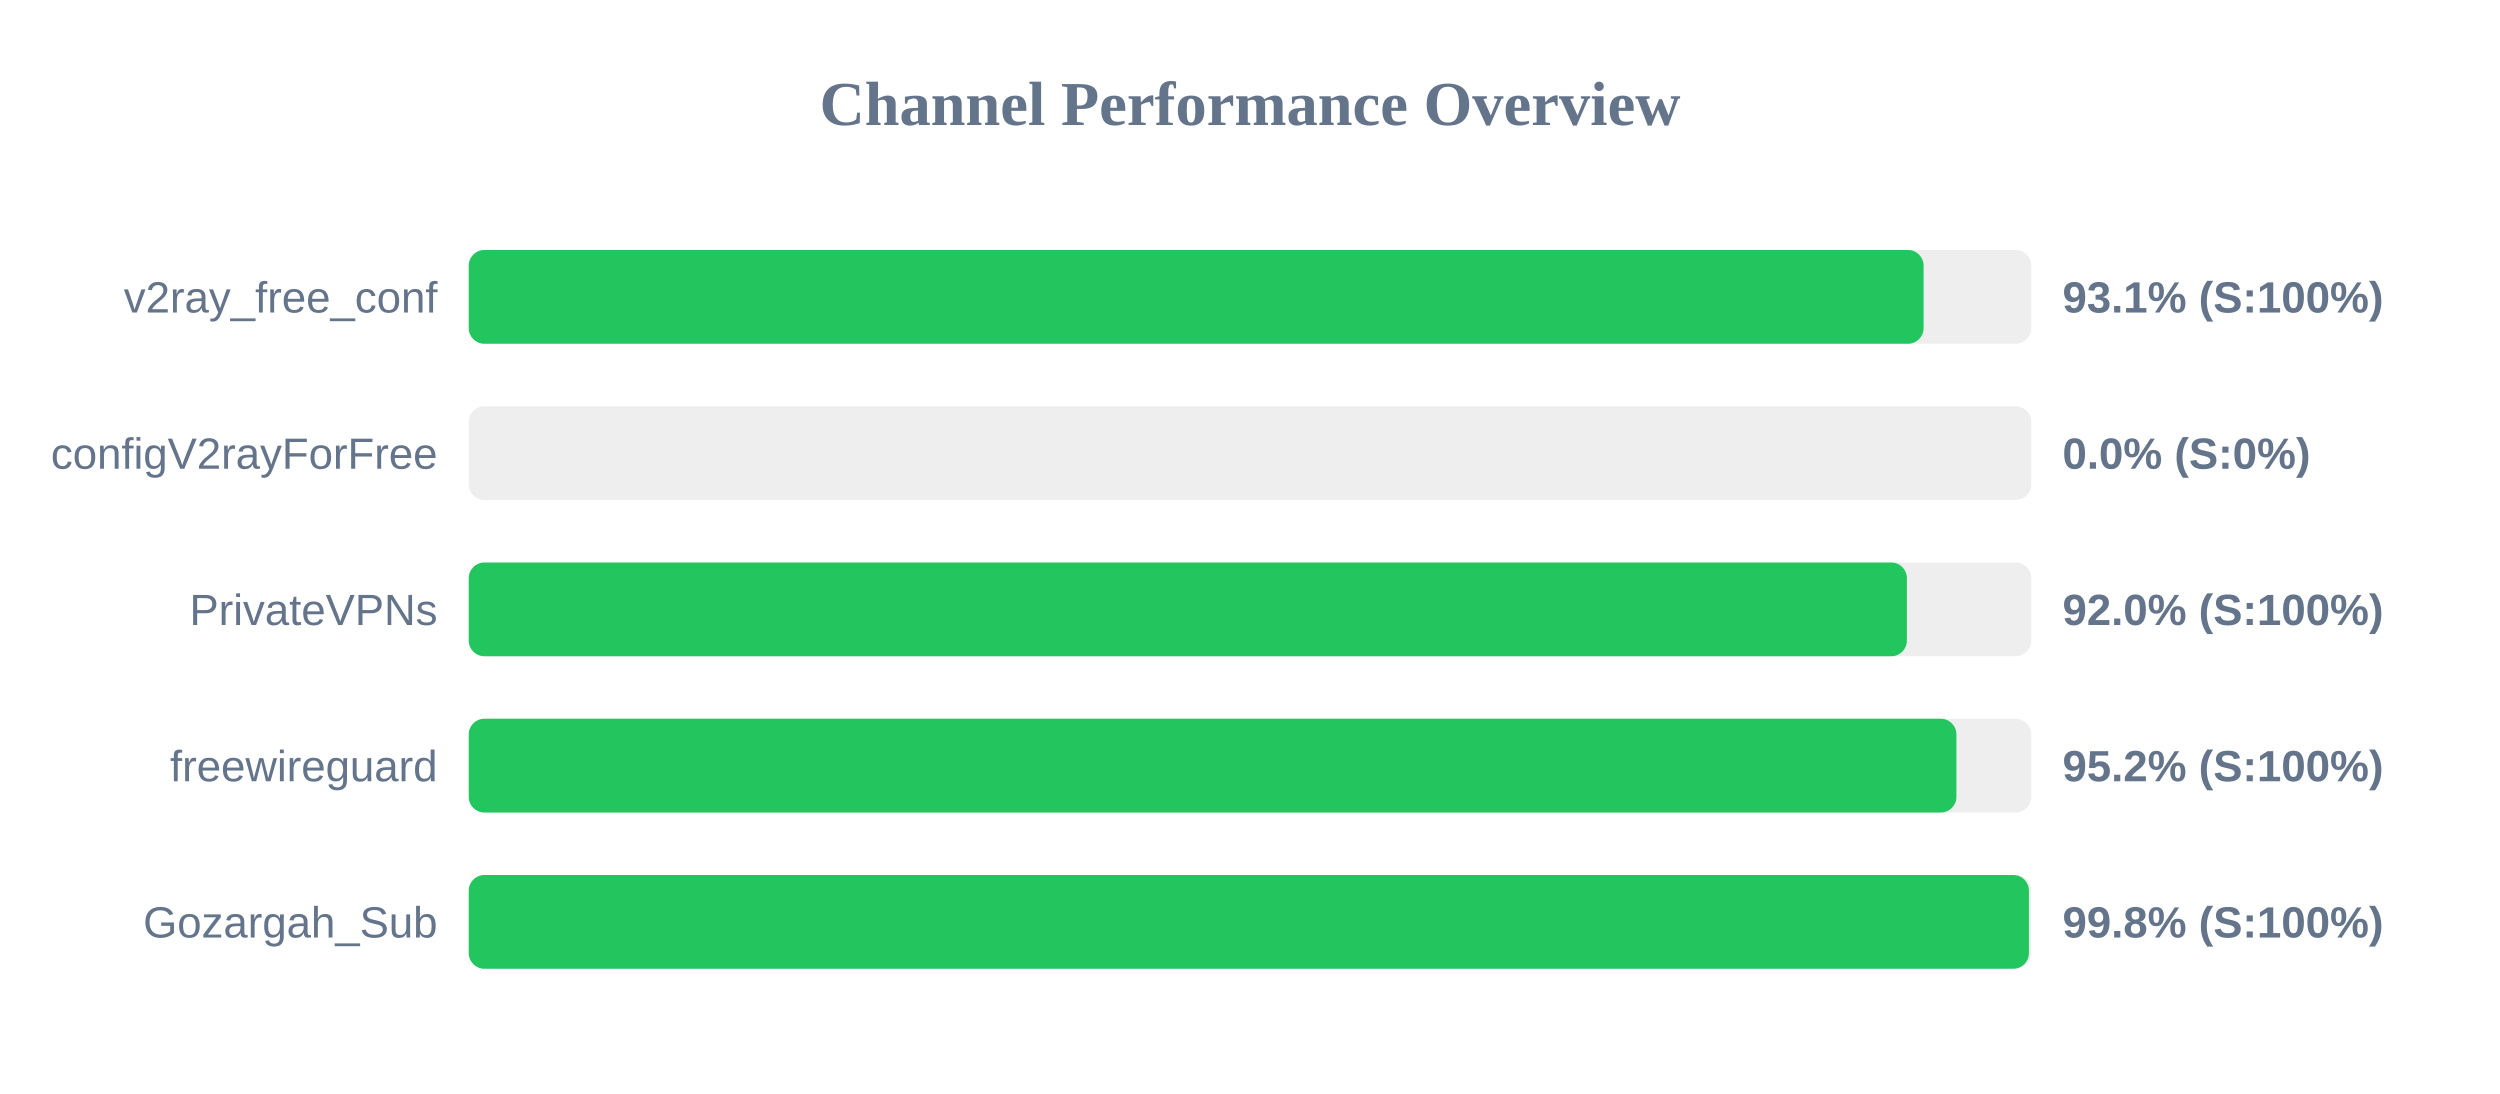
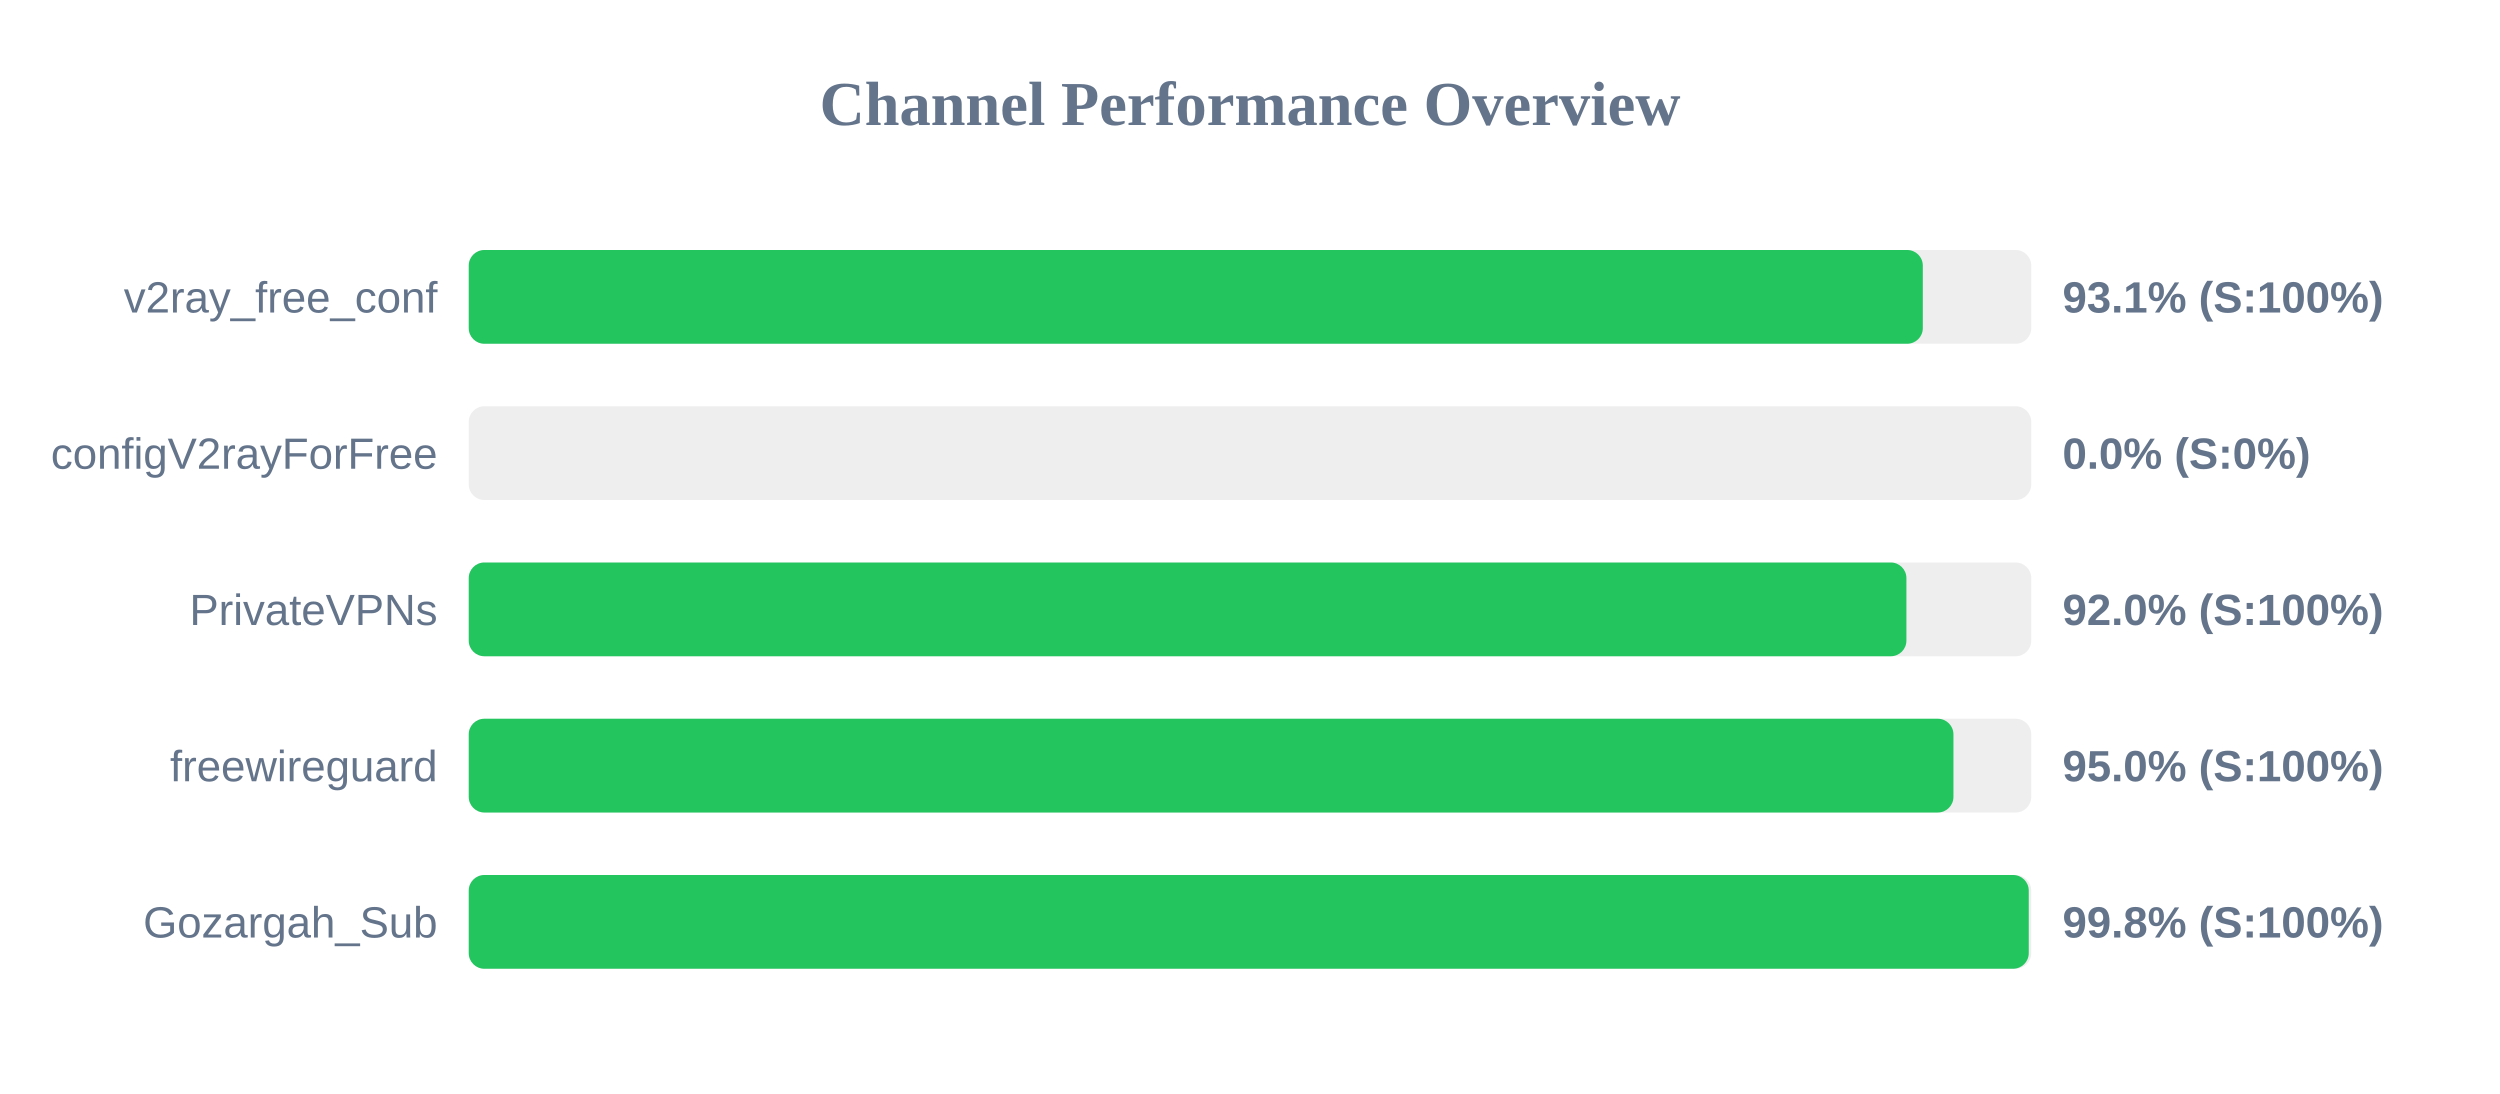
<svg xmlns="http://www.w3.org/2000/svg" width="800" height="350" version="1.1">
  <style>
        .row { font: 14px Arial; fill: #64748b; }
        .score { font: bold 14px Arial; fill: #64748b; }
    </style>
  <text x="400" y="40" text-anchor="middle" font-size="20px" font-weight="bold" fill="#64748b">Channel Performance Overview</text>
  <rect x="150" y="80" width="500" height="30" fill="#eee" rx="5" />
-   <rect x="150" y="80" width="465.55" height="30" fill="#22c55e" rx="5" />
+   <rect x="150" y="80" width="465.3" height="30" fill="#22c55e" rx="5" />
  <text x="140" y="100" text-anchor="end" class="row">v2ray_free_conf</text>
  <text x="660" y="100" text-anchor="start" class="score">93.1% (S:100%)</text>
  <rect x="150" y="130" width="500" height="30" fill="#eee" rx="5" />
  <rect x="150" y="130" width="0.0" height="30" fill="#ef4444" rx="5" />
  <text x="140" y="150" text-anchor="end" class="row">configV2rayForFree</text>
  <text x="660" y="150" text-anchor="start" class="score">0.0% (S:0%)</text>
  <rect x="150" y="180" width="500" height="30" fill="#eee" rx="5" />
-   <rect x="150" y="180" width="460.2" height="30" fill="#22c55e" rx="5" />
+   <rect x="150" y="180" width="460.05" height="30" fill="#22c55e" rx="5" />
  <text x="140" y="200" text-anchor="end" class="row">PrivateVPNs</text>
  <text x="660" y="200" text-anchor="start" class="score">92.0% (S:100%)</text>
  <rect x="150" y="230" width="500" height="30" fill="#eee" rx="5" />
-   <rect x="150" y="230" width="476.05" height="30" fill="#22c55e" rx="5" />
+   <rect x="150" y="230" width="475.1" height="30" fill="#22c55e" rx="5" />
  <text x="140" y="250" text-anchor="end" class="row">freewireguard</text>
-   <text x="660" y="250" text-anchor="start" class="score">95.2% (S:100%)</text>
+   <text x="660" y="250" text-anchor="start" class="score">95.0% (S:100%)</text>
  <rect x="150" y="280" width="500" height="30" fill="#eee" rx="5" />
-   <rect x="150" y="280" width="499.25" height="30" fill="#22c55e" rx="5" />
+   <rect x="150" y="280" width="499.2" height="30" fill="#22c55e" rx="5" />
  <text x="140" y="300" text-anchor="end" class="row">Gozargah_Sub</text>
  <text x="660" y="300" text-anchor="start" class="score">99.8% (S:100%)</text>
</svg>
